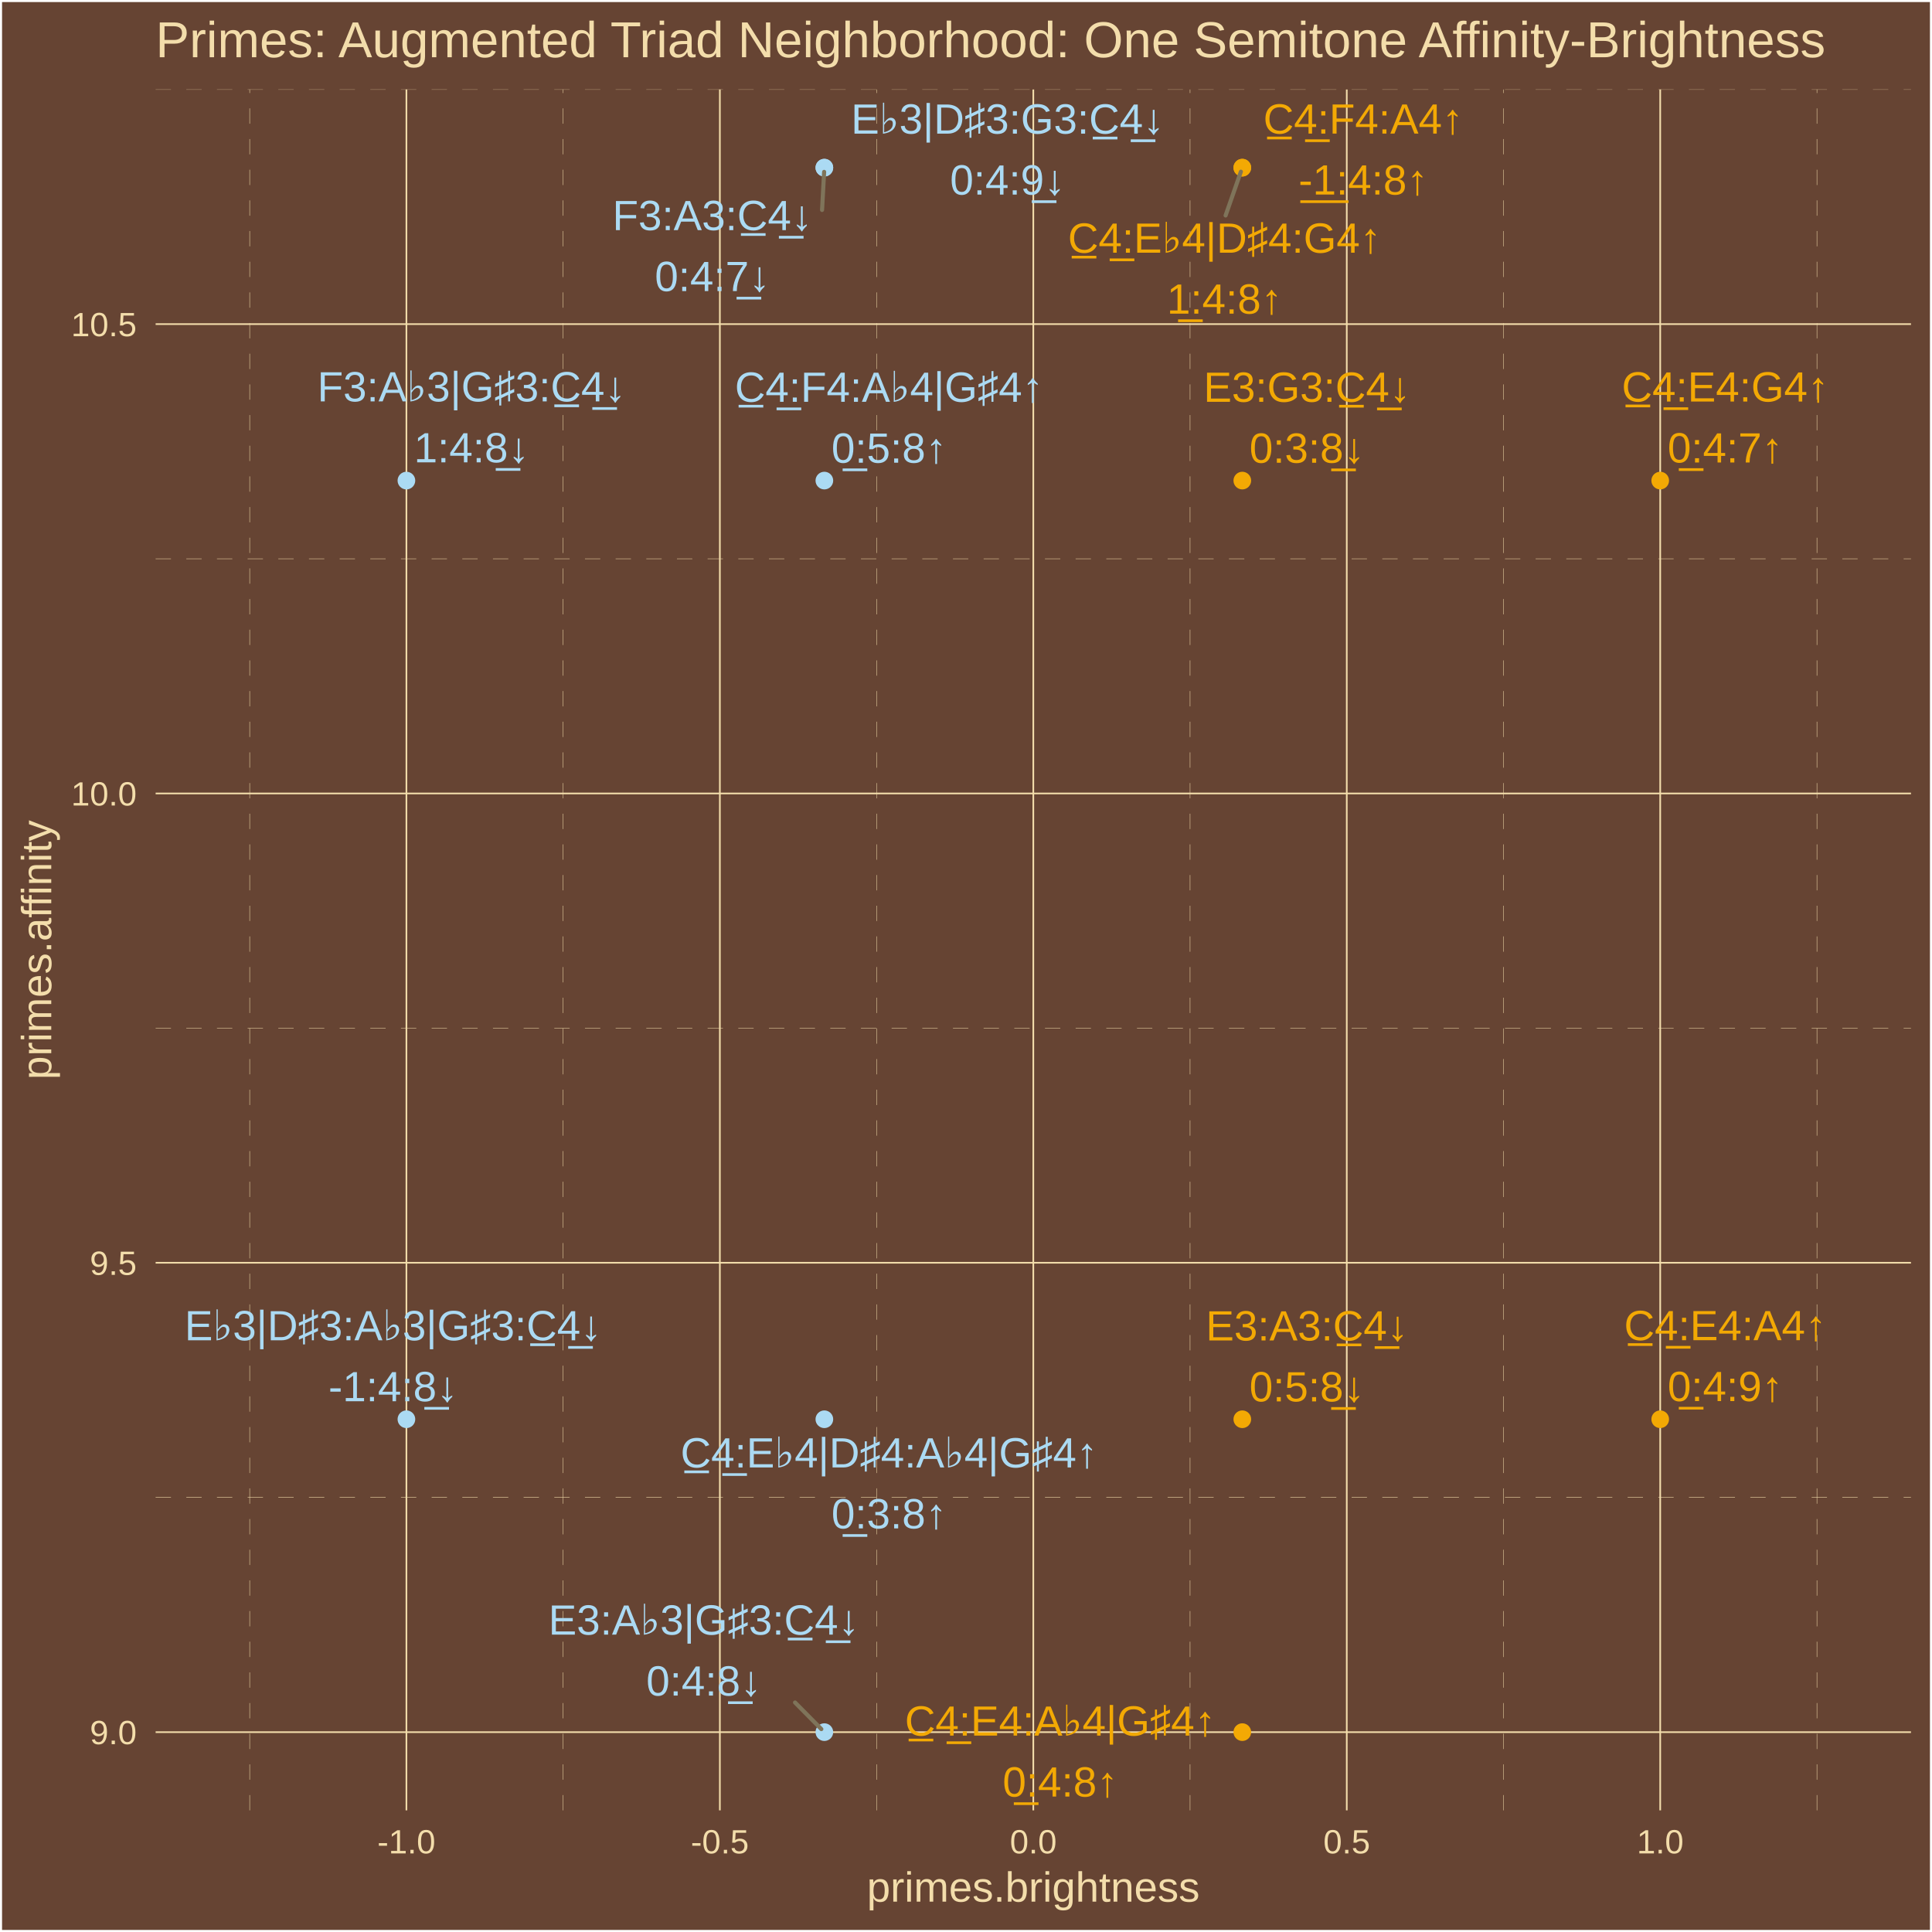
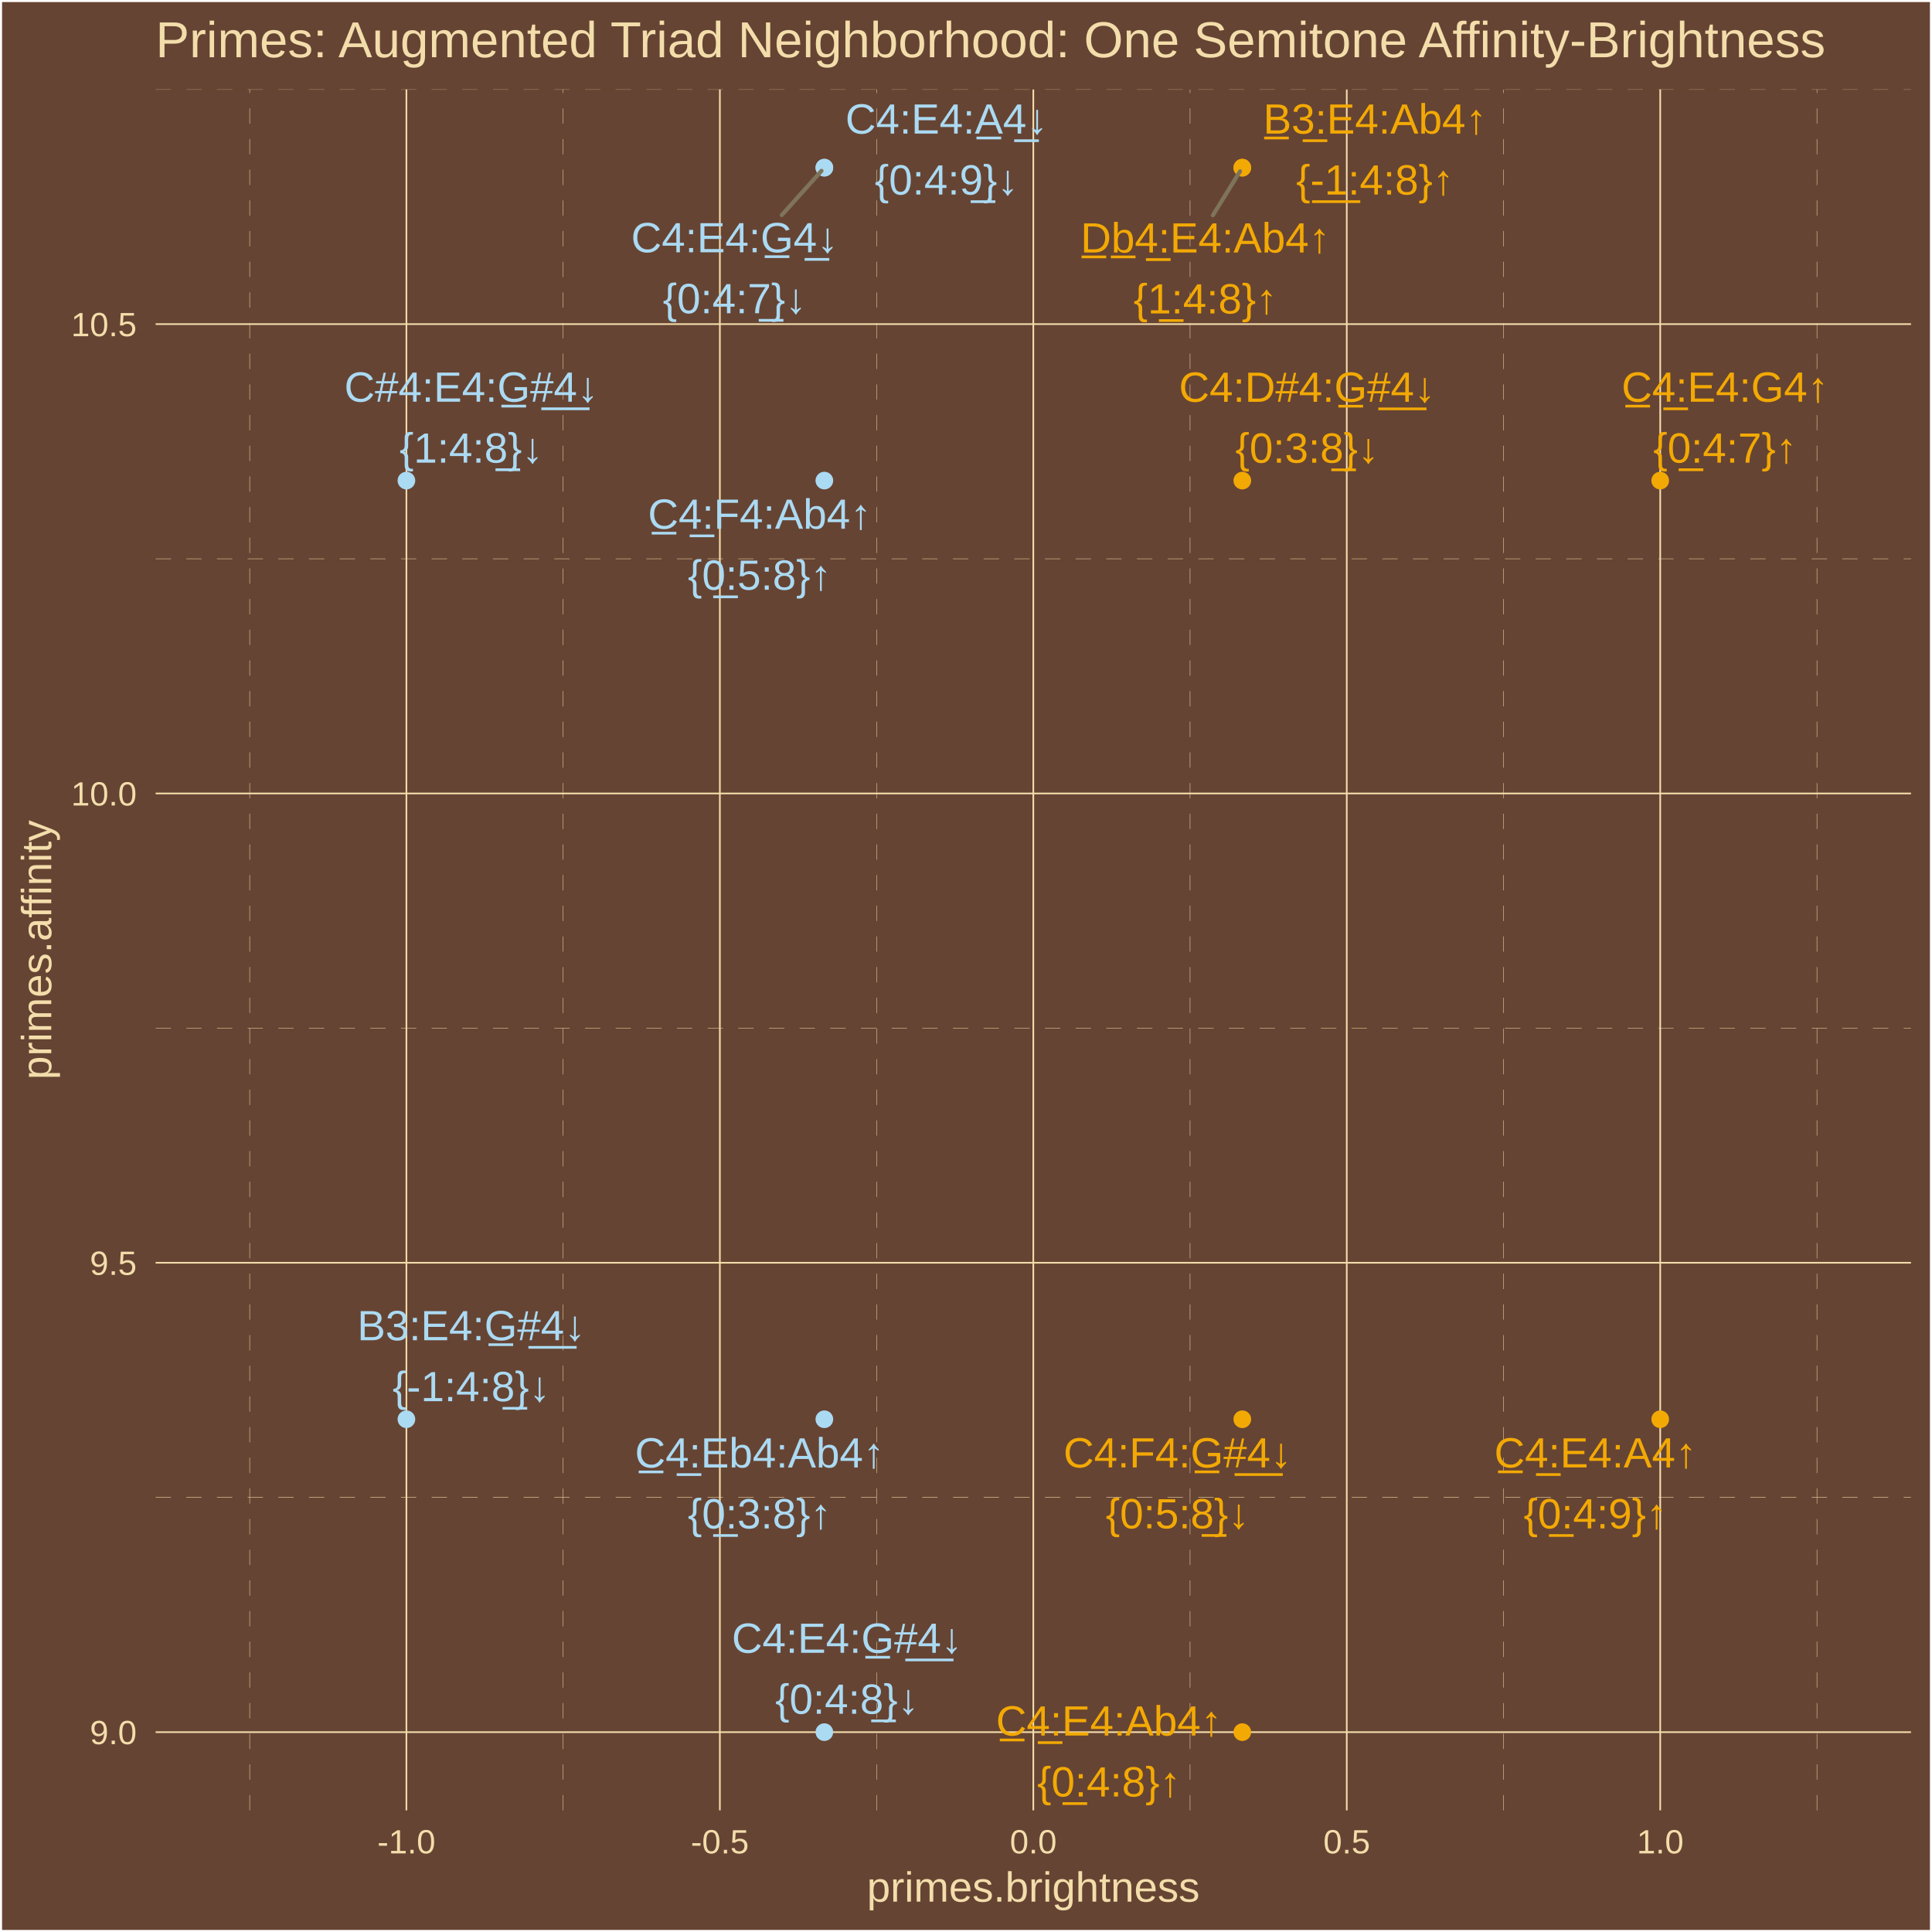
<svg xmlns="http://www.w3.org/2000/svg" class="svglite" width="504.00pt" height="504.00pt" viewBox="0 0 504.00 504.00">
  <defs>
    <style type="text/css">
    .svglite line, .svglite polyline, .svglite polygon, .svglite path, .svglite rect, .svglite circle {
      fill: none;
      stroke: #000000;
      stroke-linecap: round;
      stroke-linejoin: round;
      stroke-miterlimit: 10.00;
    }
    .svglite text {
      white-space: pre;
    }
  </style>
  </defs>
  <rect width="100%" height="100%" style="stroke: none; fill: #664433;" />
  <defs>
    <clipPath id="cpMC4wMHw1MDQuMDB8MC4wMHw1MDQuMDA=">
      <rect x="0.00" y="0.00" width="504.00" height="504.00" />
    </clipPath>
  </defs>
  <g clip-path="url(#cpMC4wMHw1MDQuMDB8MC4wMHw1MDQuMDA=)">
    <rect x="0.00" y="-0" width="504.00" height="504.00" style="stroke-width: 1.07; stroke: #FFFFFF; fill: #664433;" />
  </g>
  <defs>
    <clipPath id="cpNDAuNjB8NDk4LjUyfDIzLjM0fDQ3Mi4yNw==">
      <rect x="40.60" y="23.34" width="457.92" height="448.93" />
    </clipPath>
  </defs>
  <g clip-path="url(#cpNDAuNjB8NDk4LjUyfDIzLjM0fDQ3Mi4yNw==)">
    <rect x="40.60" y="23.34" width="457.92" height="448.93" style="stroke-width: 1.07; stroke: none; fill: #664433;" />
    <polyline points="40.60,390.64 498.52,390.64 " style="stroke-width: 0.11; stroke: #F3DDAB; stroke-dasharray: 4.00,4.00; stroke-linecap: butt;" />
    <polyline points="40.60,268.21 498.52,268.21 " style="stroke-width: 0.11; stroke: #F3DDAB; stroke-dasharray: 4.00,4.00; stroke-linecap: butt;" />
    <polyline points="40.60,145.77 498.52,145.77 " style="stroke-width: 0.11; stroke: #F3DDAB; stroke-dasharray: 4.00,4.00; stroke-linecap: butt;" />
    <polyline points="40.60,23.34 498.52,23.34 " style="stroke-width: 0.11; stroke: #F3DDAB; stroke-dasharray: 4.00,4.00; stroke-linecap: butt;" />
    <polyline points="65.14,472.27 65.14,23.34 " style="stroke-width: 0.11; stroke: #F3DDAB; stroke-dasharray: 4.00,4.00; stroke-linecap: butt;" />
    <polyline points="146.91,472.27 146.91,23.34 " style="stroke-width: 0.11; stroke: #F3DDAB; stroke-dasharray: 4.00,4.00; stroke-linecap: butt;" />
    <polyline points="228.68,472.27 228.68,23.34 " style="stroke-width: 0.11; stroke: #F3DDAB; stroke-dasharray: 4.00,4.00; stroke-linecap: butt;" />
    <polyline points="310.45,472.27 310.45,23.34 " style="stroke-width: 0.11; stroke: #F3DDAB; stroke-dasharray: 4.00,4.00; stroke-linecap: butt;" />
    <polyline points="392.22,472.27 392.22,23.34 " style="stroke-width: 0.11; stroke: #F3DDAB; stroke-dasharray: 4.00,4.00; stroke-linecap: butt;" />
    <polyline points="473.99,472.27 473.99,23.34 " style="stroke-width: 0.11; stroke: #F3DDAB; stroke-dasharray: 4.00,4.00; stroke-linecap: butt;" />
    <polyline points="40.60,451.86 498.52,451.86 " style="stroke-width: 0.43; stroke: #F3DDAB; stroke-linecap: butt;" />
    <polyline points="40.60,329.42 498.52,329.42 " style="stroke-width: 0.43; stroke: #F3DDAB; stroke-linecap: butt;" />
    <polyline points="40.60,206.99 498.52,206.99 " style="stroke-width: 0.43; stroke: #F3DDAB; stroke-linecap: butt;" />
    <polyline points="40.60,84.55 498.52,84.55 " style="stroke-width: 0.43; stroke: #F3DDAB; stroke-linecap: butt;" />
    <polyline points="106.02,472.27 106.02,23.34 " style="stroke-width: 0.43; stroke: #F3DDAB; stroke-linecap: butt;" />
    <polyline points="187.79,472.27 187.79,23.34 " style="stroke-width: 0.43; stroke: #F3DDAB; stroke-linecap: butt;" />
    <polyline points="269.56,472.27 269.56,23.34 " style="stroke-width: 0.43; stroke: #F3DDAB; stroke-linecap: butt;" />
    <polyline points="351.33,472.27 351.33,23.34 " style="stroke-width: 0.43; stroke: #F3DDAB; stroke-linecap: butt;" />
    <polyline points="433.10,472.27 433.10,23.34 " style="stroke-width: 0.43; stroke: #F3DDAB; stroke-linecap: butt;" />
    <circle cx="324.08" cy="451.86" r="1.95" style="stroke-width: 0.71; stroke: #F3A904; fill: #F3A904;" />
    <circle cx="324.08" cy="43.74" r="1.95" style="stroke-width: 0.71; stroke: #F3A904; fill: #F3A904;" />
    <circle cx="324.08" cy="43.74" r="1.95" style="stroke-width: 0.71; stroke: #F3A904; fill: #F3A904;" />
    <circle cx="215.05" cy="370.24" r="1.95" style="stroke-width: 0.71; stroke: #ABDAF3; fill: #ABDAF3;" />
    <circle cx="215.05" cy="125.37" r="1.95" style="stroke-width: 0.71; stroke: #ABDAF3; fill: #ABDAF3;" />
    <circle cx="433.10" cy="125.37" r="1.95" style="stroke-width: 0.71; stroke: #F3A904; fill: #F3A904;" />
    <circle cx="433.10" cy="370.24" r="1.95" style="stroke-width: 0.71; stroke: #F3A904; fill: #F3A904;" />
    <circle cx="215.05" cy="451.86" r="1.95" style="stroke-width: 0.71; stroke: #ABDAF3; fill: #ABDAF3;" />
    <circle cx="106.02" cy="370.24" r="1.95" style="stroke-width: 0.71; stroke: #ABDAF3; fill: #ABDAF3;" />
    <circle cx="106.02" cy="125.37" r="1.95" style="stroke-width: 0.71; stroke: #ABDAF3; fill: #ABDAF3;" />
    <circle cx="324.08" cy="125.37" r="1.95" style="stroke-width: 0.71; stroke: #F3A904; fill: #F3A904;" />
    <circle cx="324.08" cy="370.24" r="1.95" style="stroke-width: 0.71; stroke: #F3A904; fill: #F3A904;" />
    <circle cx="215.05" cy="43.74" r="1.95" style="stroke-width: 0.71; stroke: #ABDAF3; fill: #ABDAF3;" />
    <circle cx="215.05" cy="43.74" r="1.95" style="stroke-width: 0.71; stroke: #ABDAF3; fill: #ABDAF3;" />
-     <line x1="319.72" y1="56.21" x2="323.71" y2="44.79" style="stroke-width: 1.07; stroke: #7F745A;" />
-     <line x1="207.40" y1="444.13" x2="214.26" y2="451.07" style="stroke-width: 1.07; stroke: #7F745A;" />
-     <line x1="214.45" y1="54.77" x2="214.99" y2="44.84" style="stroke-width: 1.07; stroke: #7F745A;" />
-     <text x="276.59" y="452.77" text-anchor="middle" style="font-size: 11.04px;fill: #F3A904; font-family: &quot;Arial&quot;;" textLength="85.77px" lengthAdjust="spacingAndGlyphs">C̲4̲:E4:A♭4|G♯4↑</text>
-     <text x="276.59" y="468.67" text-anchor="middle" style="font-size: 11.04px;fill: #F3A904; font-family: &quot;Arial&quot;;" textLength="31.53px" lengthAdjust="spacingAndGlyphs">0̲:4:8↑</text>
-     <text x="355.63" y="34.85" text-anchor="middle" style="font-size: 11.04px;fill: #F3A904; font-family: &quot;Arial&quot;;" textLength="53.59px" lengthAdjust="spacingAndGlyphs">C̲4̲:F4:A4↑</text>
-     <text x="355.63" y="50.75" text-anchor="middle" style="font-size: 11.04px;fill: #F3A904; font-family: &quot;Arial&quot;;" textLength="35.20px" lengthAdjust="spacingAndGlyphs">-̲1̲:4:8↑</text>
-     <text x="319.44" y="65.93" text-anchor="middle" style="font-size: 11.04px;fill: #F3A904; font-family: &quot;Arial&quot;;" textLength="86.38px" lengthAdjust="spacingAndGlyphs">C̲4̲:E♭4|D♯4:G4↑</text>
-     <text x="319.44" y="81.82" text-anchor="middle" style="font-size: 11.04px;fill: #F3A904; font-family: &quot;Arial&quot;;" textLength="31.53px" lengthAdjust="spacingAndGlyphs">1̲:4:8↑</text>
-     <text x="231.93" y="382.81" text-anchor="middle" style="font-size: 11.04px;fill: #ABDAF3; font-family: &quot;Arial&quot;;" textLength="116.72px" lengthAdjust="spacingAndGlyphs">C̲4̲:E♭4|D♯4:A♭4|G♯4↑</text>
-     <text x="231.93" y="398.71" text-anchor="middle" style="font-size: 11.04px;fill: #ABDAF3; font-family: &quot;Arial&quot;;" textLength="31.53px" lengthAdjust="spacingAndGlyphs">0̲:3:8↑</text>
-     <text x="231.93" y="104.81" text-anchor="middle" style="font-size: 11.04px;fill: #ABDAF3; font-family: &quot;Arial&quot;;" textLength="85.15px" lengthAdjust="spacingAndGlyphs">C̲4̲:F4:A♭4|G♯4↑</text>
-     <text x="231.93" y="120.71" text-anchor="middle" style="font-size: 11.04px;fill: #ABDAF3; font-family: &quot;Arial&quot;;" textLength="31.53px" lengthAdjust="spacingAndGlyphs">0̲:5:8↑</text>
-     <text x="450.06" y="104.75" text-anchor="middle" style="font-size: 11.04px;fill: #F3A904; font-family: &quot;Arial&quot;;" textLength="55.43px" lengthAdjust="spacingAndGlyphs">C̲4̲:E4:G4↑</text>
-     <text x="450.06" y="120.65" text-anchor="middle" style="font-size: 11.04px;fill: #F3A904; font-family: &quot;Arial&quot;;" textLength="31.53px" lengthAdjust="spacingAndGlyphs">0̲:4:7↑</text>
-     <text x="450.06" y="349.61" text-anchor="middle" style="font-size: 11.04px;fill: #F3A904; font-family: &quot;Arial&quot;;" textLength="54.21px" lengthAdjust="spacingAndGlyphs">C̲4̲:E4:A4↑</text>
-     <text x="450.06" y="365.50" text-anchor="middle" style="font-size: 11.04px;fill: #F3A904; font-family: &quot;Arial&quot;;" textLength="31.53px" lengthAdjust="spacingAndGlyphs">0̲:4:9↑</text>
-     <text x="183.62" y="426.43" text-anchor="middle" style="font-size: 11.04px;fill: #ABDAF3; font-family: &quot;Arial&quot;;" textLength="85.77px" lengthAdjust="spacingAndGlyphs">E3:A♭3|G♯3:C̲4̲↓</text>
-     <text x="183.62" y="442.33" text-anchor="middle" style="font-size: 11.04px;fill: #ABDAF3; font-family: &quot;Arial&quot;;" textLength="31.53px" lengthAdjust="spacingAndGlyphs">0:4:8̲↓</text>
-     <text x="102.56" y="349.64" text-anchor="middle" style="font-size: 11.04px;fill: #ABDAF3; font-family: &quot;Arial&quot;;" textLength="116.72px" lengthAdjust="spacingAndGlyphs">E♭3|D♯3:A♭3|G♯3:C̲4̲↓</text>
-     <text x="102.56" y="365.54" text-anchor="middle" style="font-size: 11.04px;fill: #ABDAF3; font-family: &quot;Arial&quot;;" textLength="35.20px" lengthAdjust="spacingAndGlyphs">-1:4:8̲↓</text>
-     <text x="123.02" y="104.71" text-anchor="middle" style="font-size: 11.04px;fill: #ABDAF3; font-family: &quot;Arial&quot;;" textLength="85.15px" lengthAdjust="spacingAndGlyphs">F3:A♭3|G♯3:C̲4̲↓</text>
-     <text x="123.02" y="120.61" text-anchor="middle" style="font-size: 11.04px;fill: #ABDAF3; font-family: &quot;Arial&quot;;" textLength="31.53px" lengthAdjust="spacingAndGlyphs">1:4:8̲↓</text>
-     <text x="340.97" y="104.82" text-anchor="middle" style="font-size: 11.04px;fill: #F3A904; font-family: &quot;Arial&quot;;" textLength="55.43px" lengthAdjust="spacingAndGlyphs">E3:G3:C̲4̲↓</text>
-     <text x="340.97" y="120.72" text-anchor="middle" style="font-size: 11.04px;fill: #F3A904; font-family: &quot;Arial&quot;;" textLength="31.53px" lengthAdjust="spacingAndGlyphs">0:3:8̲↓</text>
-     <text x="340.96" y="349.69" text-anchor="middle" style="font-size: 11.04px;fill: #F3A904; font-family: &quot;Arial&quot;;" textLength="54.21px" lengthAdjust="spacingAndGlyphs">E3:A3:C̲4̲↓</text>
-     <text x="340.96" y="365.58" text-anchor="middle" style="font-size: 11.04px;fill: #F3A904; font-family: &quot;Arial&quot;;" textLength="31.53px" lengthAdjust="spacingAndGlyphs">0:5:8̲↓</text>
-     <text x="185.85" y="60.03" text-anchor="middle" style="font-size: 11.04px;fill: #ABDAF3; font-family: &quot;Arial&quot;;" textLength="53.59px" lengthAdjust="spacingAndGlyphs">F3:A3:C̲4̲↓</text>
-     <text x="185.85" y="75.93" text-anchor="middle" style="font-size: 11.04px;fill: #ABDAF3; font-family: &quot;Arial&quot;;" textLength="31.53px" lengthAdjust="spacingAndGlyphs">0:4:7̲↓</text>
-     <text x="262.86" y="34.86" text-anchor="middle" style="font-size: 11.04px;fill: #ABDAF3; font-family: &quot;Arial&quot;;" textLength="86.38px" lengthAdjust="spacingAndGlyphs">E♭3|D♯3:G3:C̲4̲↓</text>
-     <text x="262.86" y="50.76" text-anchor="middle" style="font-size: 11.04px;fill: #ABDAF3; font-family: &quot;Arial&quot;;" textLength="31.53px" lengthAdjust="spacingAndGlyphs">0:4:9̲↓</text>
+     <line x1="316.40" y1="56.16" x2="323.49" y2="44.69" style="stroke-width: 1.07; stroke: #7F745A;" />
+     <line x1="203.95" y1="56.10" x2="214.30" y2="44.57" style="stroke-width: 1.07; stroke: #7F745A;" />
+     <text x="289.29" y="452.75" text-anchor="middle" style="font-size: 11.04px;fill: #F3A904; font-family: &quot;Arial&quot;;" textLength="60.34px" lengthAdjust="spacingAndGlyphs">C̲4̲:E4:Ab4↑</text>
+     <text x="289.29" y="468.65" text-anchor="middle" style="font-size: 11.04px;fill: #F3A904; font-family: &quot;Arial&quot;;" textLength="38.90px" lengthAdjust="spacingAndGlyphs">{0̲:4:8}↑</text>
+     <text x="358.69" y="34.85" text-anchor="middle" style="font-size: 11.04px;fill: #F3A904; font-family: &quot;Arial&quot;;" textLength="59.74px" lengthAdjust="spacingAndGlyphs">B̲3̲:E4:Ab4↑</text>
+     <text x="358.69" y="50.75" text-anchor="middle" style="font-size: 11.04px;fill: #F3A904; font-family: &quot;Arial&quot;;" textLength="42.57px" lengthAdjust="spacingAndGlyphs">{-̲1̲:4:8}↑</text>
+     <text x="314.43" y="65.87" text-anchor="middle" style="font-size: 11.04px;fill: #F3A904; font-family: &quot;Arial&quot;;" textLength="66.48px" lengthAdjust="spacingAndGlyphs">D̲b̲4̲:E4:Ab4↑</text>
+     <text x="314.43" y="81.77" text-anchor="middle" style="font-size: 11.04px;fill: #F3A904; font-family: &quot;Arial&quot;;" textLength="38.90px" lengthAdjust="spacingAndGlyphs">{1̲:4:8}↑</text>
+     <text x="198.16" y="382.83" text-anchor="middle" style="font-size: 11.04px;fill: #ABDAF3; font-family: &quot;Arial&quot;;" textLength="66.48px" lengthAdjust="spacingAndGlyphs">C̲4̲:Eb4:Ab4↑</text>
+     <text x="198.16" y="398.72" text-anchor="middle" style="font-size: 11.04px;fill: #ABDAF3; font-family: &quot;Arial&quot;;" textLength="38.90px" lengthAdjust="spacingAndGlyphs">{0̲:3:8}↑</text>
+     <text x="198.17" y="137.94" text-anchor="middle" style="font-size: 11.04px;fill: #ABDAF3; font-family: &quot;Arial&quot;;" textLength="59.72px" lengthAdjust="spacingAndGlyphs">C̲4̲:F4:Ab4↑</text>
+     <text x="198.17" y="153.84" text-anchor="middle" style="font-size: 11.04px;fill: #ABDAF3; font-family: &quot;Arial&quot;;" textLength="38.90px" lengthAdjust="spacingAndGlyphs">{0̲:5:8}↑</text>
+     <text x="450.02" y="104.80" text-anchor="middle" style="font-size: 11.04px;fill: #F3A904; font-family: &quot;Arial&quot;;" textLength="55.43px" lengthAdjust="spacingAndGlyphs">C̲4̲:E4:G4↑</text>
+     <text x="450.02" y="120.69" text-anchor="middle" style="font-size: 11.04px;fill: #F3A904; font-family: &quot;Arial&quot;;" textLength="38.90px" lengthAdjust="spacingAndGlyphs">{0̲:4:7}↑</text>
+     <text x="416.19" y="382.81" text-anchor="middle" style="font-size: 11.04px;fill: #F3A904; font-family: &quot;Arial&quot;;" textLength="54.21px" lengthAdjust="spacingAndGlyphs">C̲4̲:E4:A4↑</text>
+     <text x="416.19" y="398.71" text-anchor="middle" style="font-size: 11.04px;fill: #F3A904; font-family: &quot;Arial&quot;;" textLength="38.90px" lengthAdjust="spacingAndGlyphs">{0̲:4:9}↑</text>
+     <text x="220.97" y="431.17" text-anchor="middle" style="font-size: 11.04px;fill: #ABDAF3; font-family: &quot;Arial&quot;;" textLength="61.57px" lengthAdjust="spacingAndGlyphs">C4:E4:G̲#̲4̲↓</text>
+     <text x="220.97" y="447.07" text-anchor="middle" style="font-size: 11.04px;fill: #ABDAF3; font-family: &quot;Arial&quot;;" textLength="38.90px" lengthAdjust="spacingAndGlyphs">{0:4:8̲}↓</text>
+     <text x="122.96" y="349.63" text-anchor="middle" style="font-size: 11.04px;fill: #ABDAF3; font-family: &quot;Arial&quot;;" textLength="60.96px" lengthAdjust="spacingAndGlyphs">B3:E4:G̲#̲4̲↓</text>
+     <text x="122.96" y="365.53" text-anchor="middle" style="font-size: 11.04px;fill: #ABDAF3; font-family: &quot;Arial&quot;;" textLength="42.57px" lengthAdjust="spacingAndGlyphs">{-1:4:8̲}↓</text>
+     <text x="122.95" y="104.79" text-anchor="middle" style="font-size: 11.04px;fill: #ABDAF3; font-family: &quot;Arial&quot;;" textLength="67.70px" lengthAdjust="spacingAndGlyphs">C#4:E4:G̲#̲4̲↓</text>
+     <text x="122.95" y="120.69" text-anchor="middle" style="font-size: 11.04px;fill: #ABDAF3; font-family: &quot;Arial&quot;;" textLength="38.90px" lengthAdjust="spacingAndGlyphs">{1:4:8̲}↓</text>
+     <text x="340.99" y="104.81" text-anchor="middle" style="font-size: 11.04px;fill: #F3A904; font-family: &quot;Arial&quot;;" textLength="68.31px" lengthAdjust="spacingAndGlyphs">C4:D#4:G̲#̲4̲↓</text>
+     <text x="340.99" y="120.71" text-anchor="middle" style="font-size: 11.04px;fill: #F3A904; font-family: &quot;Arial&quot;;" textLength="38.90px" lengthAdjust="spacingAndGlyphs">{0:3:8̲}↓</text>
+     <text x="307.18" y="382.81" text-anchor="middle" style="font-size: 11.04px;fill: #F3A904; font-family: &quot;Arial&quot;;" textLength="60.95px" lengthAdjust="spacingAndGlyphs">C4:F4:G̲#̲4̲↓</text>
+     <text x="307.18" y="398.70" text-anchor="middle" style="font-size: 11.04px;fill: #F3A904; font-family: &quot;Arial&quot;;" textLength="38.90px" lengthAdjust="spacingAndGlyphs">{0:5:8̲}↓</text>
+     <text x="191.64" y="65.81" text-anchor="middle" style="font-size: 11.04px;fill: #ABDAF3; font-family: &quot;Arial&quot;;" textLength="55.43px" lengthAdjust="spacingAndGlyphs">C4:E4:G̲4̲↓</text>
+     <text x="191.64" y="81.71" text-anchor="middle" style="font-size: 11.04px;fill: #ABDAF3; font-family: &quot;Arial&quot;;" textLength="38.90px" lengthAdjust="spacingAndGlyphs">{0:4:7̲}↓</text>
+     <text x="246.92" y="34.85" text-anchor="middle" style="font-size: 11.04px;fill: #ABDAF3; font-family: &quot;Arial&quot;;" textLength="54.21px" lengthAdjust="spacingAndGlyphs">C4:E4:A̲4̲↓</text>
+     <text x="246.92" y="50.75" text-anchor="middle" style="font-size: 11.04px;fill: #ABDAF3; font-family: &quot;Arial&quot;;" textLength="38.90px" lengthAdjust="spacingAndGlyphs">{0:4:9̲}↓</text>
  </g>
  <g clip-path="url(#cpMC4wMHw1MDQuMDB8MC4wMHw1MDQuMDA=)">
    <text x="35.67" y="455.01" text-anchor="end" style="font-size: 8.80px;fill: #F3DDAB; font-family: &quot;Arial&quot;;" textLength="12.23px" lengthAdjust="spacingAndGlyphs">9.0</text>
    <text x="35.67" y="332.58" text-anchor="end" style="font-size: 8.80px;fill: #F3DDAB; font-family: &quot;Arial&quot;;" textLength="12.23px" lengthAdjust="spacingAndGlyphs">9.5</text>
    <text x="35.67" y="210.14" text-anchor="end" style="font-size: 8.80px;fill: #F3DDAB; font-family: &quot;Arial&quot;;" textLength="17.13px" lengthAdjust="spacingAndGlyphs">10.0</text>
    <text x="35.67" y="87.71" text-anchor="end" style="font-size: 8.80px;fill: #F3DDAB; font-family: &quot;Arial&quot;;" textLength="17.13px" lengthAdjust="spacingAndGlyphs">10.5</text>
    <text x="106.02" y="483.50" text-anchor="middle" style="font-size: 8.80px;fill: #F3DDAB; font-family: &quot;Arial&quot;;" textLength="15.16px" lengthAdjust="spacingAndGlyphs">-1.0</text>
    <text x="187.79" y="483.50" text-anchor="middle" style="font-size: 8.80px;fill: #F3DDAB; font-family: &quot;Arial&quot;;" textLength="15.16px" lengthAdjust="spacingAndGlyphs">-0.5</text>
    <text x="269.56" y="483.50" text-anchor="middle" style="font-size: 8.80px;fill: #F3DDAB; font-family: &quot;Arial&quot;;" textLength="12.23px" lengthAdjust="spacingAndGlyphs">0.0</text>
    <text x="351.33" y="483.50" text-anchor="middle" style="font-size: 8.80px;fill: #F3DDAB; font-family: &quot;Arial&quot;;" textLength="12.23px" lengthAdjust="spacingAndGlyphs">0.5</text>
    <text x="433.10" y="483.50" text-anchor="middle" style="font-size: 8.80px;fill: #F3DDAB; font-family: &quot;Arial&quot;;" textLength="12.23px" lengthAdjust="spacingAndGlyphs">1.0</text>
    <text x="269.56" y="496.09" text-anchor="middle" style="font-size: 11.00px;fill: #F3DDAB; font-family: &quot;Arial&quot;;" textLength="86.82px" lengthAdjust="spacingAndGlyphs">primes.brightness</text>
    <text transform="translate(13.37,247.80) rotate(-90)" text-anchor="middle" style="font-size: 11.00px;fill: #F3DDAB; font-family: &quot;Arial&quot;;" textLength="67.85px" lengthAdjust="spacingAndGlyphs">primes.affinity</text>
    <text x="40.60" y="14.94" style="font-size: 13.20px;fill: #F3DDAB; font-family: &quot;Arial&quot;;" textLength="437.72px" lengthAdjust="spacingAndGlyphs">Primes: Augmented Triad Neighborhood: One Semitone Affinity-Brightness</text>
  </g>
</svg>
